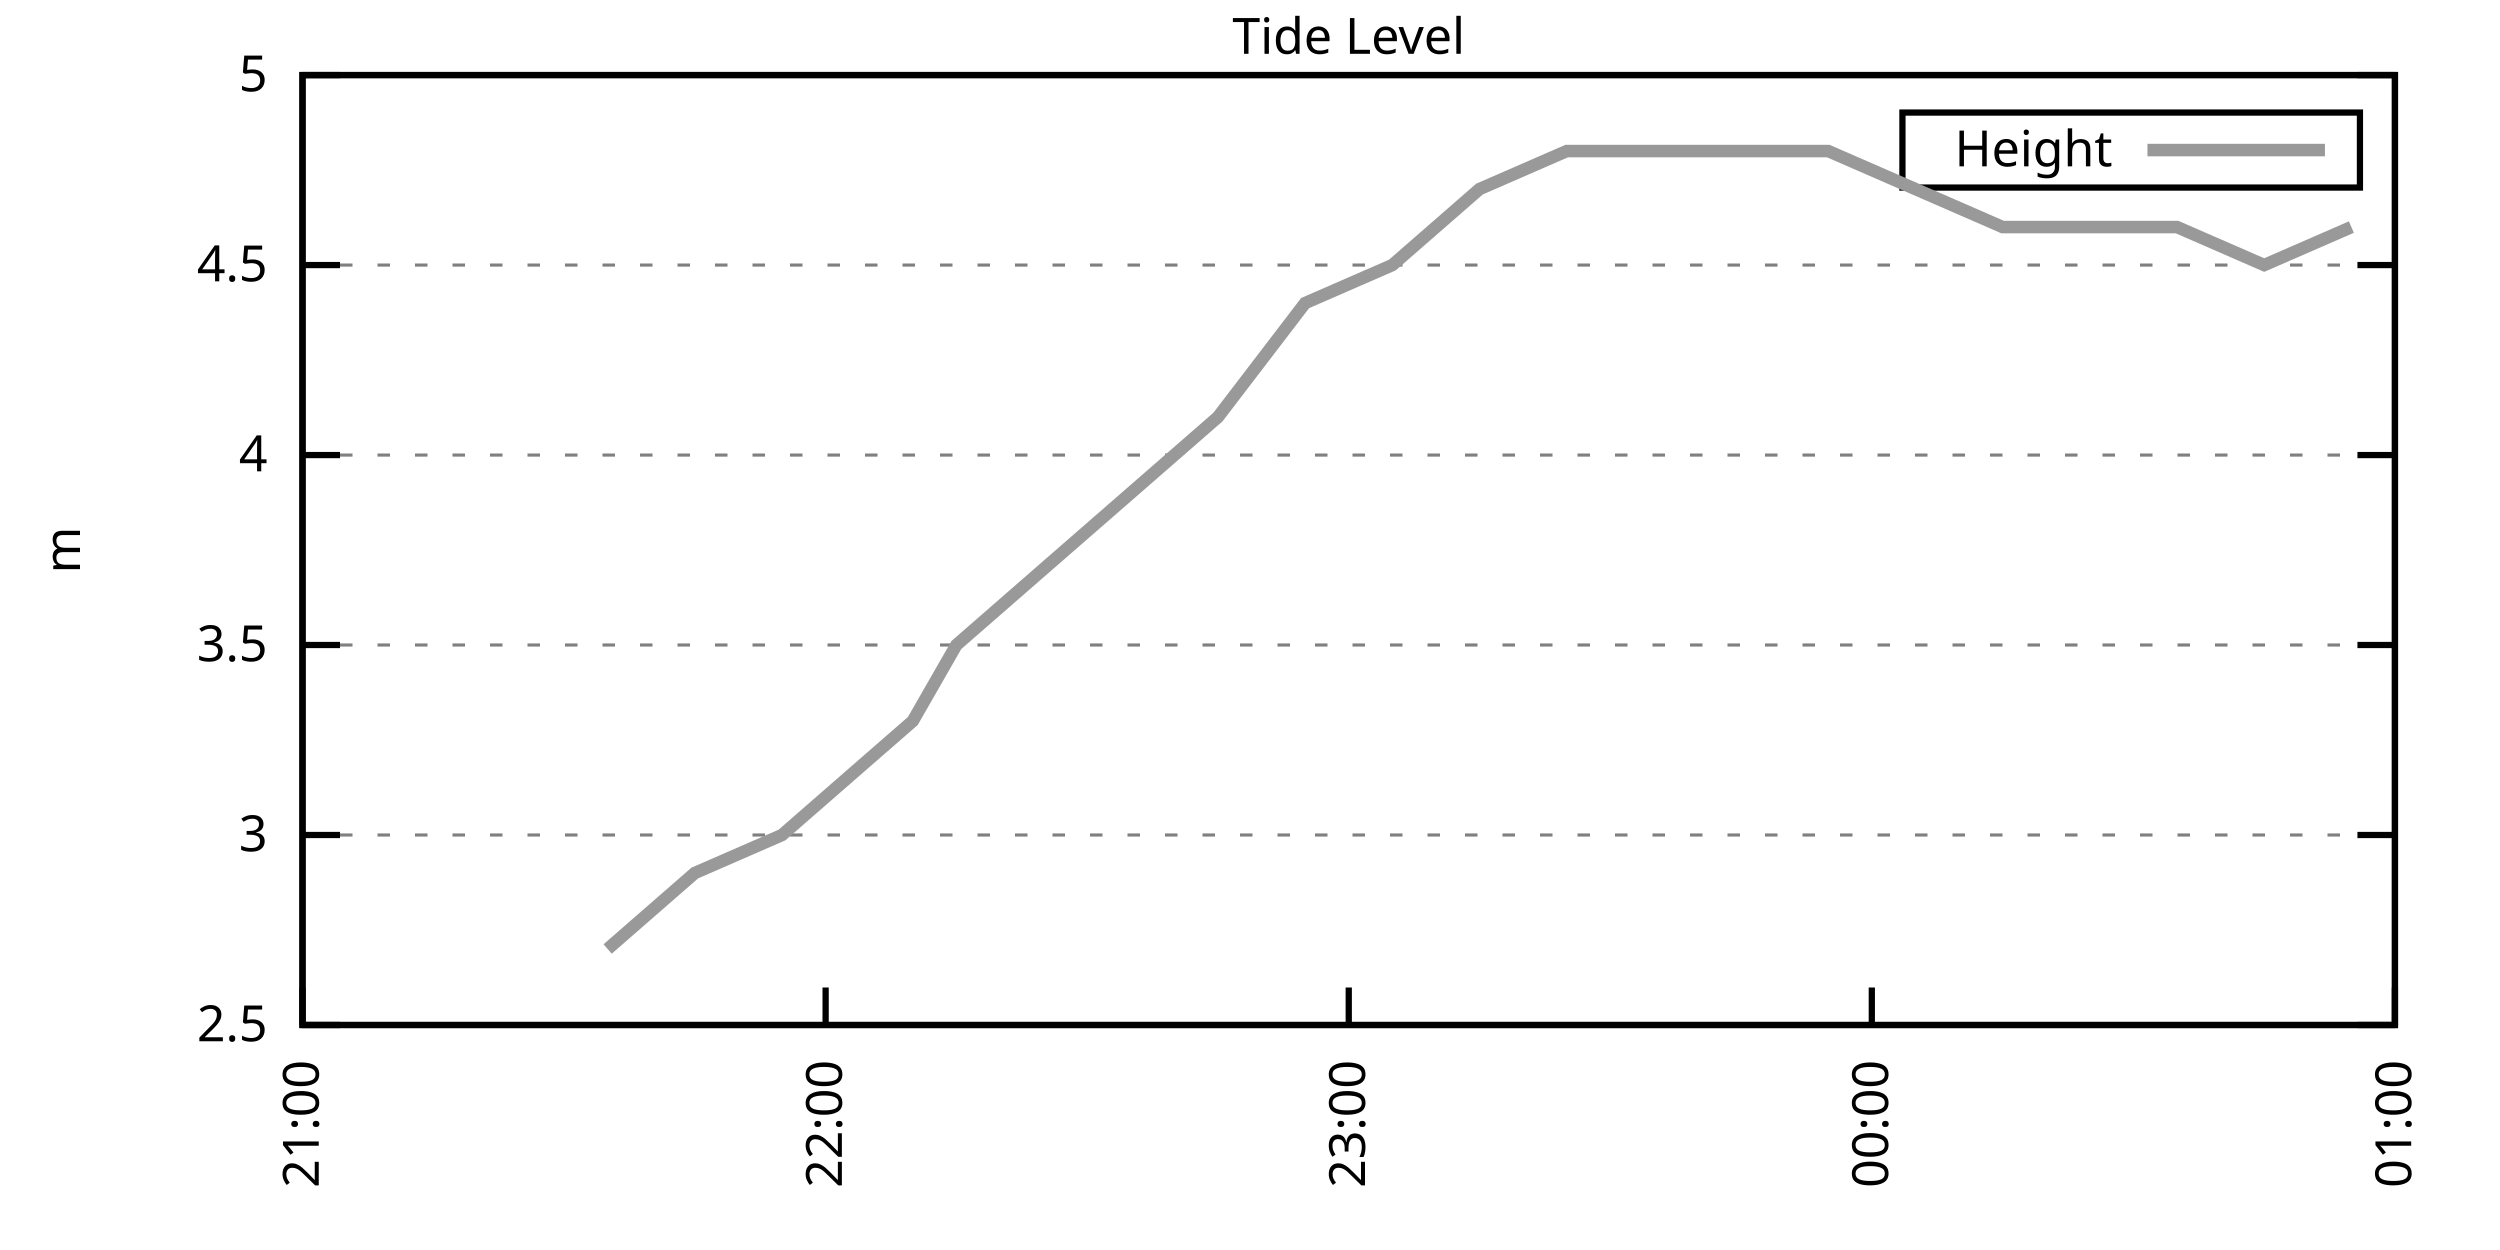
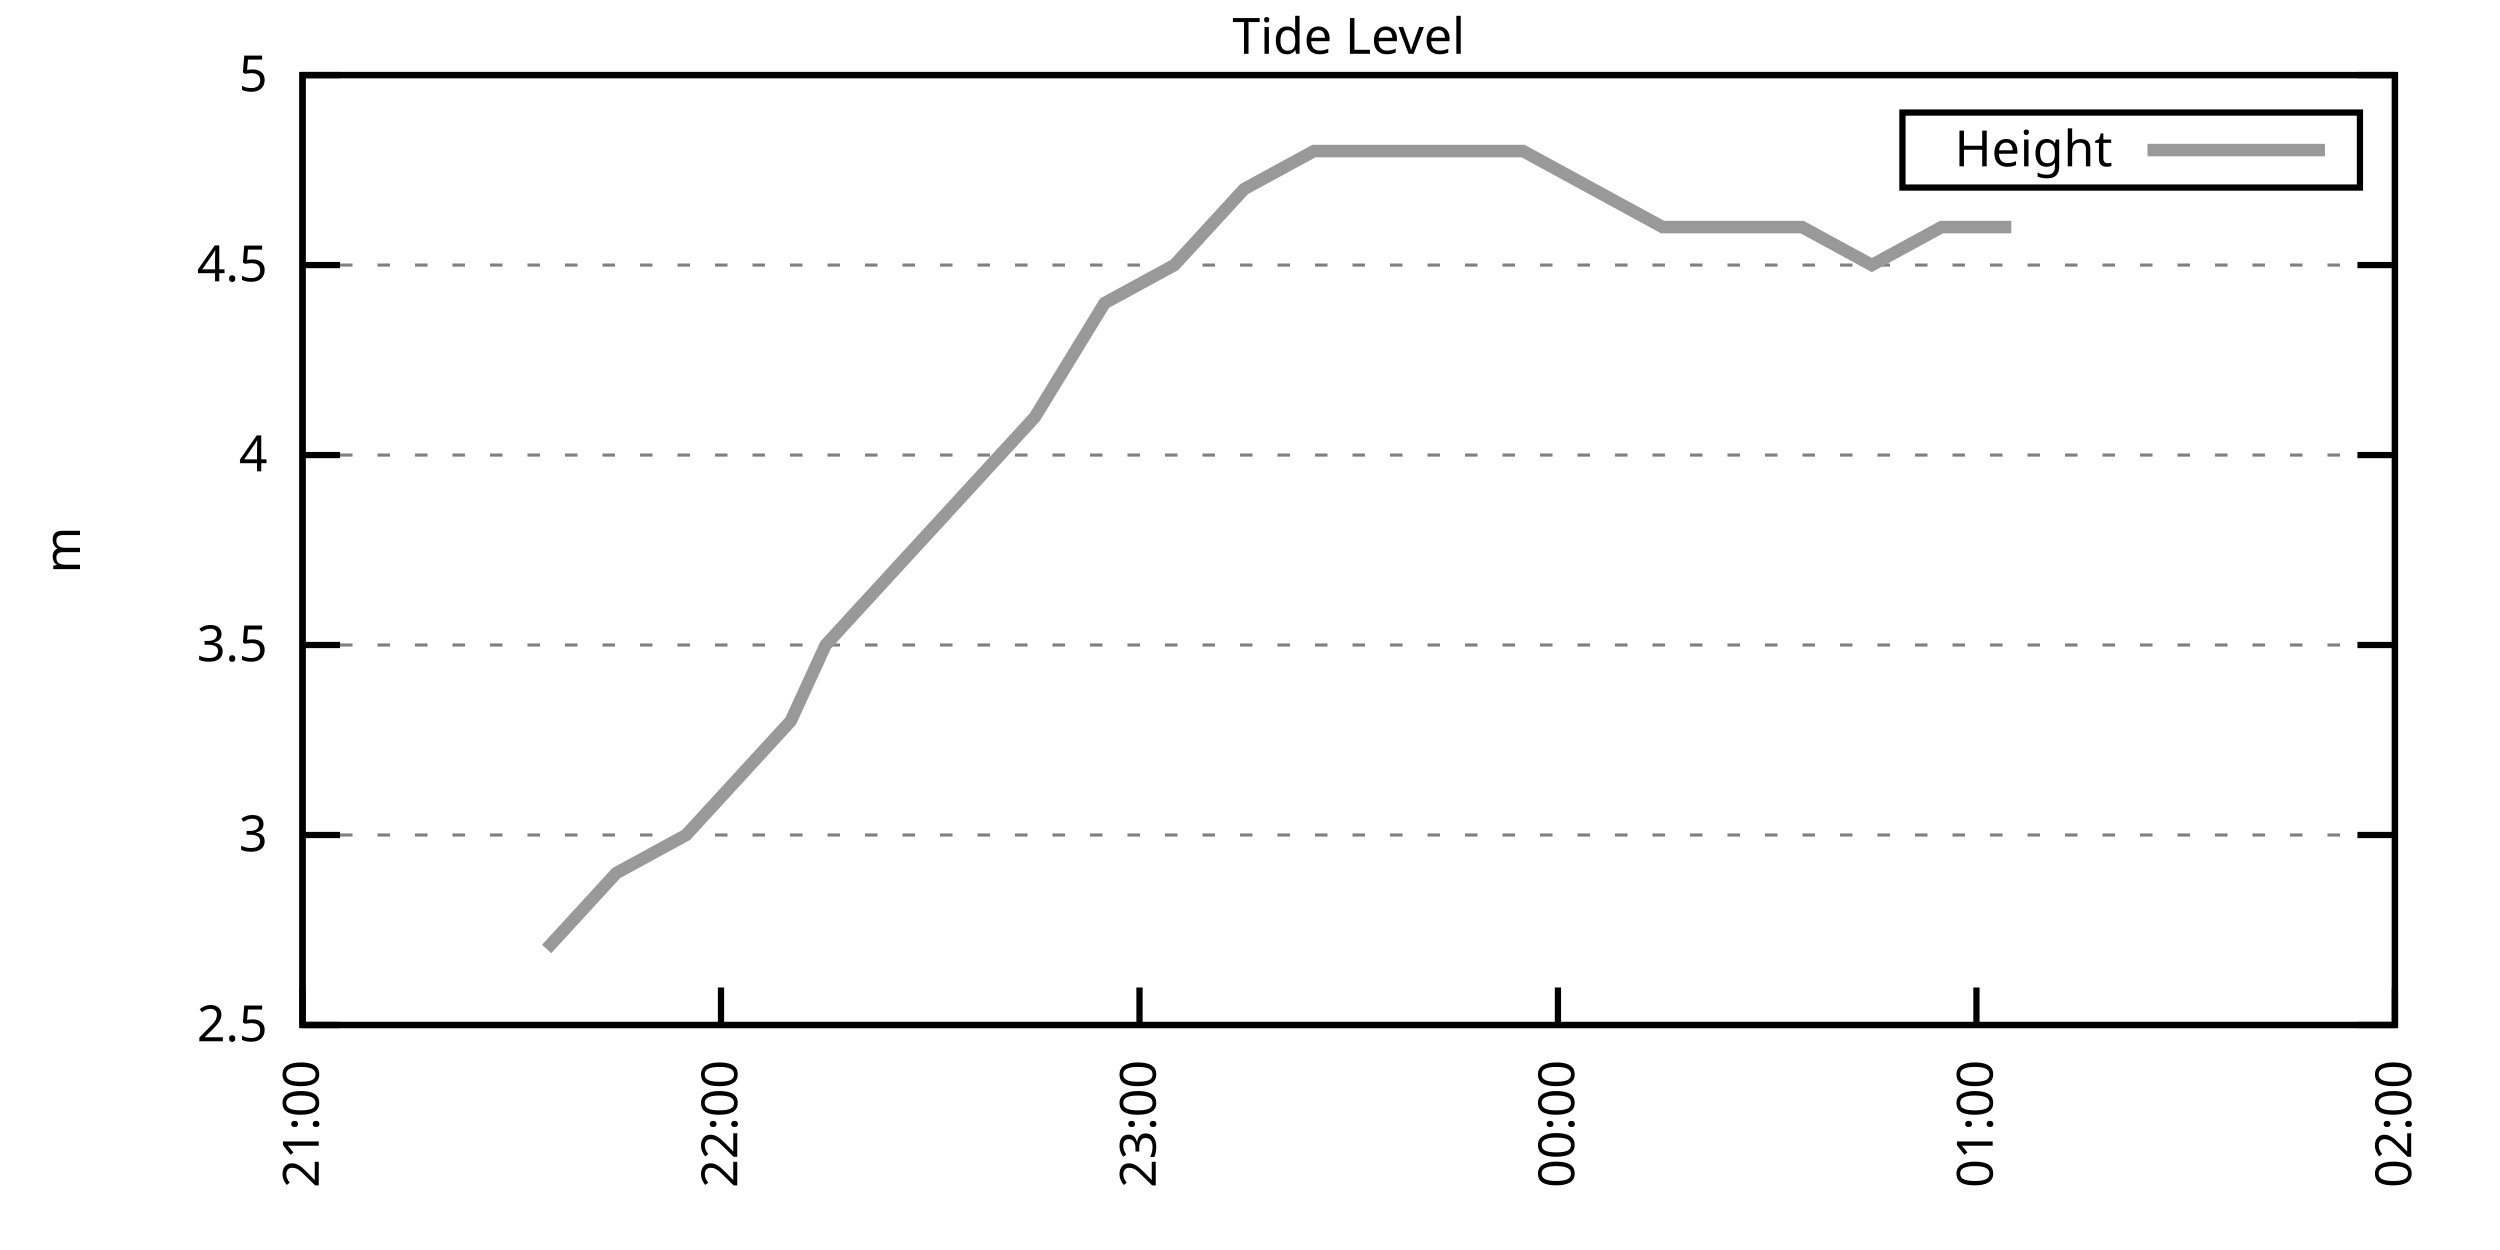
<svg xmlns="http://www.w3.org/2000/svg" xmlns:xlink="http://www.w3.org/1999/xlink" width="400" height="200" viewBox="0 0 400 200">
  <g id="gnuplot_canvas">
    <rect x="0" y="0" width="400" height="200" fill="none" />
    <defs>
      <circle id="gpDot" r="0.5" stroke-width="0.5" stroke="currentColor" />
      <path id="gpPt0" stroke-width="0.333" stroke="currentColor" d="M-1,0 h2 M0,-1 v2" />
      <path id="gpPt1" stroke-width="0.333" stroke="currentColor" d="M-1,-1 L1,1 M1,-1 L-1,1" />
      <path id="gpPt2" stroke-width="0.333" stroke="currentColor" d="M-1,0 L1,0 M0,-1 L0,1 M-1,-1 L1,1 M-1,1 L1,-1" />
      <rect id="gpPt3" stroke-width="0.333" stroke="currentColor" x="-1" y="-1" width="2" height="2" />
      <rect id="gpPt4" stroke-width="0.333" stroke="currentColor" fill="currentColor" x="-1" y="-1" width="2" height="2" />
      <circle id="gpPt5" stroke-width="0.333" stroke="currentColor" cx="0" cy="0" r="1" />
      <use xlink:href="#gpPt5" id="gpPt6" fill="currentColor" stroke="none" />
      <path id="gpPt7" stroke-width="0.333" stroke="currentColor" d="M0,-1.33 L-1.33,0.67 L1.33,0.67 z" />
      <use xlink:href="#gpPt7" id="gpPt8" fill="currentColor" stroke="none" />
      <use xlink:href="#gpPt7" id="gpPt9" stroke="currentColor" transform="rotate(180)" />
      <use xlink:href="#gpPt9" id="gpPt10" fill="currentColor" stroke="none" />
      <use xlink:href="#gpPt3" id="gpPt11" stroke="currentColor" transform="rotate(45)" />
      <use xlink:href="#gpPt11" id="gpPt12" fill="currentColor" stroke="none" />
      <path id="gpPt13" stroke-width="0.333" stroke="currentColor" d="M0,1.330 L1.265,0.411 L0.782,-1.067 L-0.782,-1.076 L-1.265,0.411 z" />
      <use xlink:href="#gpPt13" id="gpPt14" fill="currentColor" stroke="none" />
      <filter id="textbox" filterUnits="objectBoundingBox" x="0" y="0" height="1" width="1">
        <feFlood flood-color="white" flood-opacity="1" result="bgnd" />
        <feComposite in="SourceGraphic" in2="bgnd" operator="atop" />
      </filter>
      <filter id="greybox" filterUnits="objectBoundingBox" x="0" y="0" height="1" width="1">
        <feFlood flood-color="lightgrey" flood-opacity="1" result="grey" />
        <feComposite in="SourceGraphic" in2="grey" operator="atop" />
      </filter>
    </defs>
    <g fill="none" color="white" stroke="currentColor" stroke-width="1.00" stroke-linecap="butt" stroke-linejoin="miter">
</g>
    <g fill="none" color="black" stroke="currentColor" stroke-width="1.00" stroke-linecap="butt" stroke-linejoin="miter">
      <g stroke="none" shape-rendering="crispEdges">
        <polygon fill="rgb(255, 255, 255)" points="48.40,164.00 383.18,164.00 383.18,12.02 48.40,12.02 " />
      </g>
    </g>
    <g fill="none" color="black" stroke="currentColor" stroke-width="1.00" stroke-linecap="butt" stroke-linejoin="miter">
</g>
    <g fill="none" color="black" stroke="black" stroke-width="0.50" stroke-linecap="butt" stroke-linejoin="miter">
</g>
    <g fill="none" color="gray" stroke="currentColor" stroke-width="0.50" stroke-linecap="butt" stroke-linejoin="miter">
      <path stroke="gray" stroke-dasharray="2,4" class="gridline" d="M48.40,164.00 L383.19,164.00  " />
    </g>
    <g fill="none" color="gray" stroke="gray" stroke-width="1.00" stroke-linecap="butt" stroke-linejoin="miter">
</g>
    <g fill="none" color="black" stroke="currentColor" stroke-width="1.00" stroke-linecap="butt" stroke-linejoin="miter">
      <path stroke="black" d="M48.40,164.00 L54.40,164.00 M383.19,164.00 L377.19,164.00  " />
      <g transform="translate(42.80,166.60)" stroke="none" fill="black" font-family="Sans" font-size="8.00" text-anchor="end">
        <text>
          <tspan font-family="Sans"> 2.5</tspan>
        </text>
      </g>
    </g>
    <g fill="none" color="black" stroke="currentColor" stroke-width="1.00" stroke-linecap="butt" stroke-linejoin="miter">
</g>
    <g fill="none" color="black" stroke="black" stroke-width="0.50" stroke-linecap="butt" stroke-linejoin="miter">
</g>
    <g fill="none" color="gray" stroke="currentColor" stroke-width="0.50" stroke-linecap="butt" stroke-linejoin="miter">
      <path stroke="gray" stroke-dasharray="2,4" class="gridline" d="M48.40,133.60 L383.19,133.60  " />
    </g>
    <g fill="none" color="gray" stroke="gray" stroke-width="1.00" stroke-linecap="butt" stroke-linejoin="miter">
</g>
    <g fill="none" color="black" stroke="currentColor" stroke-width="1.00" stroke-linecap="butt" stroke-linejoin="miter">
      <path stroke="black" d="M48.40,133.60 L54.40,133.60 M383.19,133.60 L377.19,133.60  " />
      <g transform="translate(42.80,136.20)" stroke="none" fill="black" font-family="Sans" font-size="8.00" text-anchor="end">
        <text>
          <tspan font-family="Sans"> 3</tspan>
        </text>
      </g>
    </g>
    <g fill="none" color="black" stroke="currentColor" stroke-width="1.00" stroke-linecap="butt" stroke-linejoin="miter">
</g>
    <g fill="none" color="black" stroke="black" stroke-width="0.50" stroke-linecap="butt" stroke-linejoin="miter">
</g>
    <g fill="none" color="gray" stroke="currentColor" stroke-width="0.50" stroke-linecap="butt" stroke-linejoin="miter">
      <path stroke="gray" stroke-dasharray="2,4" class="gridline" d="M48.40,103.20 L383.19,103.20  " />
    </g>
    <g fill="none" color="gray" stroke="gray" stroke-width="1.00" stroke-linecap="butt" stroke-linejoin="miter">
</g>
    <g fill="none" color="black" stroke="currentColor" stroke-width="1.00" stroke-linecap="butt" stroke-linejoin="miter">
      <path stroke="black" d="M48.40,103.20 L54.40,103.20 M383.19,103.20 L377.19,103.20  " />
      <g transform="translate(42.80,105.80)" stroke="none" fill="black" font-family="Sans" font-size="8.00" text-anchor="end">
        <text>
          <tspan font-family="Sans"> 3.5</tspan>
        </text>
      </g>
    </g>
    <g fill="none" color="black" stroke="currentColor" stroke-width="1.00" stroke-linecap="butt" stroke-linejoin="miter">
</g>
    <g fill="none" color="black" stroke="black" stroke-width="0.50" stroke-linecap="butt" stroke-linejoin="miter">
</g>
    <g fill="none" color="gray" stroke="currentColor" stroke-width="0.50" stroke-linecap="butt" stroke-linejoin="miter">
      <path stroke="gray" stroke-dasharray="2,4" class="gridline" d="M48.40,72.81 L383.19,72.81  " />
    </g>
    <g fill="none" color="gray" stroke="gray" stroke-width="1.00" stroke-linecap="butt" stroke-linejoin="miter">
</g>
    <g fill="none" color="black" stroke="currentColor" stroke-width="1.00" stroke-linecap="butt" stroke-linejoin="miter">
      <path stroke="black" d="M48.40,72.81 L54.40,72.81 M383.19,72.81 L377.19,72.81  " />
      <g transform="translate(42.80,75.41)" stroke="none" fill="black" font-family="Sans" font-size="8.00" text-anchor="end">
        <text>
          <tspan font-family="Sans"> 4</tspan>
        </text>
      </g>
    </g>
    <g fill="none" color="black" stroke="currentColor" stroke-width="1.00" stroke-linecap="butt" stroke-linejoin="miter">
</g>
    <g fill="none" color="black" stroke="black" stroke-width="0.50" stroke-linecap="butt" stroke-linejoin="miter">
</g>
    <g fill="none" color="gray" stroke="currentColor" stroke-width="0.50" stroke-linecap="butt" stroke-linejoin="miter">
      <path stroke="gray" stroke-dasharray="2,4" class="gridline" d="M48.40,42.41 L383.19,42.41  " />
    </g>
    <g fill="none" color="gray" stroke="gray" stroke-width="1.00" stroke-linecap="butt" stroke-linejoin="miter">
</g>
    <g fill="none" color="black" stroke="currentColor" stroke-width="1.00" stroke-linecap="butt" stroke-linejoin="miter">
      <path stroke="black" d="M48.40,42.41 L54.40,42.41 M383.19,42.41 L377.19,42.41  " />
      <g transform="translate(42.80,45.01)" stroke="none" fill="black" font-family="Sans" font-size="8.00" text-anchor="end">
        <text>
          <tspan font-family="Sans"> 4.5</tspan>
        </text>
      </g>
    </g>
    <g fill="none" color="black" stroke="currentColor" stroke-width="1.00" stroke-linecap="butt" stroke-linejoin="miter">
</g>
    <g fill="none" color="black" stroke="black" stroke-width="0.50" stroke-linecap="butt" stroke-linejoin="miter">
</g>
    <g fill="none" color="gray" stroke="currentColor" stroke-width="0.50" stroke-linecap="butt" stroke-linejoin="miter">
      <path stroke="gray" stroke-dasharray="2,4" class="gridline" d="M48.40,12.01 L383.19,12.01  " />
    </g>
    <g fill="none" color="gray" stroke="gray" stroke-width="1.00" stroke-linecap="butt" stroke-linejoin="miter">
</g>
    <g fill="none" color="black" stroke="currentColor" stroke-width="1.00" stroke-linecap="butt" stroke-linejoin="miter">
      <path stroke="black" d="M48.40,12.01 L54.40,12.01 M383.19,12.01 L377.19,12.01  " />
      <g transform="translate(42.80,14.61)" stroke="none" fill="black" font-family="Sans" font-size="8.00" text-anchor="end">
        <text>
          <tspan font-family="Sans"> 5</tspan>
        </text>
      </g>
    </g>
    <g fill="none" color="black" stroke="currentColor" stroke-width="1.00" stroke-linecap="butt" stroke-linejoin="miter">
      <path stroke="black" d="M48.40,164.00 L48.40,158.00  " />
      <g transform="translate(51.00,169.60) rotate(270.00)" stroke="none" fill="black" font-family="Sans" font-size="8.00" text-anchor="end">
        <text>
          <tspan font-family="Sans">21:00</tspan>
        </text>
      </g>
    </g>
    <g fill="none" color="black" stroke="currentColor" stroke-width="1.00" stroke-linecap="butt" stroke-linejoin="miter">
-       <path stroke="black" d="M132.10,164.00 L132.10,158.00  " />
-       <g transform="translate(134.70,169.60) rotate(270.00)" stroke="none" fill="black" font-family="Sans" font-size="8.00" text-anchor="end">
+       <path stroke="black" d="M115.36,164.00 L115.36,158.00  " />
+       <g transform="translate(117.96,169.60) rotate(270.00)" stroke="none" fill="black" font-family="Sans" font-size="8.00" text-anchor="end">
        <text>
          <tspan font-family="Sans">22:00</tspan>
        </text>
      </g>
    </g>
    <g fill="none" color="black" stroke="currentColor" stroke-width="1.00" stroke-linecap="butt" stroke-linejoin="miter">
-       <path stroke="black" d="M215.80,164.00 L215.80,158.00  " />
-       <g transform="translate(218.40,169.60) rotate(270.00)" stroke="none" fill="black" font-family="Sans" font-size="8.00" text-anchor="end">
+       <path stroke="black" d="M182.32,164.00 L182.32,158.00  " />
+       <g transform="translate(184.92,169.60) rotate(270.00)" stroke="none" fill="black" font-family="Sans" font-size="8.00" text-anchor="end">
        <text>
          <tspan font-family="Sans">23:00</tspan>
        </text>
      </g>
    </g>
    <g fill="none" color="black" stroke="currentColor" stroke-width="1.00" stroke-linecap="butt" stroke-linejoin="miter">
-       <path stroke="black" d="M299.49,164.00 L299.49,158.00  " />
-       <g transform="translate(302.09,169.60) rotate(270.00)" stroke="none" fill="black" font-family="Sans" font-size="8.00" text-anchor="end">
+       <path stroke="black" d="M249.27,164.00 L249.27,158.00  " />
+       <g transform="translate(251.87,169.60) rotate(270.00)" stroke="none" fill="black" font-family="Sans" font-size="8.00" text-anchor="end">
        <text>
          <tspan font-family="Sans">00:00</tspan>
+         </text>
+       </g>
+     </g>
+     <g fill="none" color="black" stroke="currentColor" stroke-width="1.00" stroke-linecap="butt" stroke-linejoin="miter">
+       <path stroke="black" d="M316.23,164.00 L316.23,158.00  " />
+       <g transform="translate(318.83,169.60) rotate(270.00)" stroke="none" fill="black" font-family="Sans" font-size="8.00" text-anchor="end">
+         <text>
+           <tspan font-family="Sans">01:00</tspan>
        </text>
      </g>
    </g>
    <g fill="none" color="black" stroke="currentColor" stroke-width="1.00" stroke-linecap="butt" stroke-linejoin="miter">
      <path stroke="black" d="M383.19,164.00 L383.19,158.00  " />
      <g transform="translate(385.79,169.60) rotate(270.00)" stroke="none" fill="black" font-family="Sans" font-size="8.00" text-anchor="end">
        <text>
-           <tspan font-family="Sans">01:00</tspan>
+           <tspan font-family="Sans">02:00</tspan>
        </text>
      </g>
    </g>
    <g fill="none" color="black" stroke="currentColor" stroke-width="1.00" stroke-linecap="butt" stroke-linejoin="miter">
</g>
    <g fill="none" color="black" stroke="currentColor" stroke-width="1.00" stroke-linecap="butt" stroke-linejoin="miter">
      <path stroke="black" d="M48.40,12.01 L48.40,164.00 L383.19,164.00 L383.19,12.01 L48.40,12.01 Z  " />
    </g>
    <g fill="none" color="black" stroke="currentColor" stroke-width="1.00" stroke-linecap="butt" stroke-linejoin="miter">
</g>
    <g fill="none" color="black" stroke="currentColor" stroke-width="1.00" stroke-linecap="butt" stroke-linejoin="miter">
      <path stroke="black" d="M304.39,30.01 L304.39,18.01 L377.59,18.01 L377.59,30.01 L304.39,30.01 Z  " />
    </g>
    <g id="Tide_level_plot_1">
      <g fill="none" color="white" stroke="black" stroke-width="2.00" stroke-linecap="butt" stroke-linejoin="miter">
</g>
      <g fill="none" color="black" stroke="currentColor" stroke-width="2.00" stroke-linecap="butt" stroke-linejoin="miter">
        <g transform="translate(337.99,26.61)" stroke="none" fill="black" font-family="Sans" font-size="8.00" text-anchor="end">
          <text>
            <tspan font-family="Sans">Height</tspan>
          </text>
        </g>
      </g>
      <g fill="none" color="black" stroke="currentColor" stroke-width="2.00" stroke-linecap="butt" stroke-linejoin="miter">
-         <path stroke="rgb(153, 153, 153)" d="M343.59,24.01 L371.99,24.01 M97.22,151.84 L111.17,139.68 L125.12,133.60 L139.07,121.44 L146.05,115.36 L153.02,103.20   L166.97,91.04 L180.92,78.89 L194.87,66.73 L208.82,48.49 L222.77,42.41 L236.72,30.25 L250.67,24.17 L264.62,24.17   L278.57,24.17 L292.52,24.17 L306.47,30.25 L320.42,36.33 L334.37,36.33 L348.32,36.33 L362.27,42.41 L376.22,36.33    " />
+         <path stroke="rgb(153, 153, 153)" d="M343.59,24.01 L371.99,24.01 M87.46,151.84 L98.62,139.68 L109.78,133.60 L120.94,121.44 L126.52,115.36 L132.10,103.20   L143.26,91.04 L154.42,78.89 L165.58,66.73 L176.74,48.49 L187.90,42.41 L199.06,30.25 L210.22,24.17 L221.37,24.17   L232.53,24.17 L243.69,24.17 L254.85,30.25 L266.01,36.33 L277.17,36.33 L288.33,36.33 L299.49,42.41 L310.65,36.33   L321.81,36.33  " />
      </g>
    </g>
    <g fill="none" color="black" stroke="currentColor" stroke-width="2.00" stroke-linecap="butt" stroke-linejoin="miter">
</g>
    <g fill="none" color="black" stroke="black" stroke-width="1.00" stroke-linecap="butt" stroke-linejoin="miter">
</g>
    <g fill="none" color="black" stroke="currentColor" stroke-width="1.00" stroke-linecap="butt" stroke-linejoin="miter">
      <path stroke="black" d="M48.40,12.01 L48.40,164.00 L383.19,164.00 L383.19,12.01 L48.40,12.01 Z  " />
      <g transform="translate(12.80,88.01) rotate(270.00)" stroke="none" fill="black" font-family="Sans" font-size="8.00" text-anchor="middle">
        <text>
          <tspan font-family="Sans">m</tspan>
        </text>
      </g>
    </g>
    <g fill="none" color="black" stroke="currentColor" stroke-width="1.00" stroke-linecap="butt" stroke-linejoin="miter">
</g>
    <g fill="none" color="black" stroke="currentColor" stroke-width="1.00" stroke-linecap="butt" stroke-linejoin="miter">
      <g transform="translate(215.79,8.61)" stroke="none" fill="black" font-family="Sans" font-size="8.00" text-anchor="middle">
        <text>
          <tspan font-family="Sans">Tide Level</tspan>
        </text>
      </g>
    </g>
    <g fill="none" color="black" stroke="currentColor" stroke-width="1.00" stroke-linecap="butt" stroke-linejoin="miter">
</g>
  </g>
</svg>
